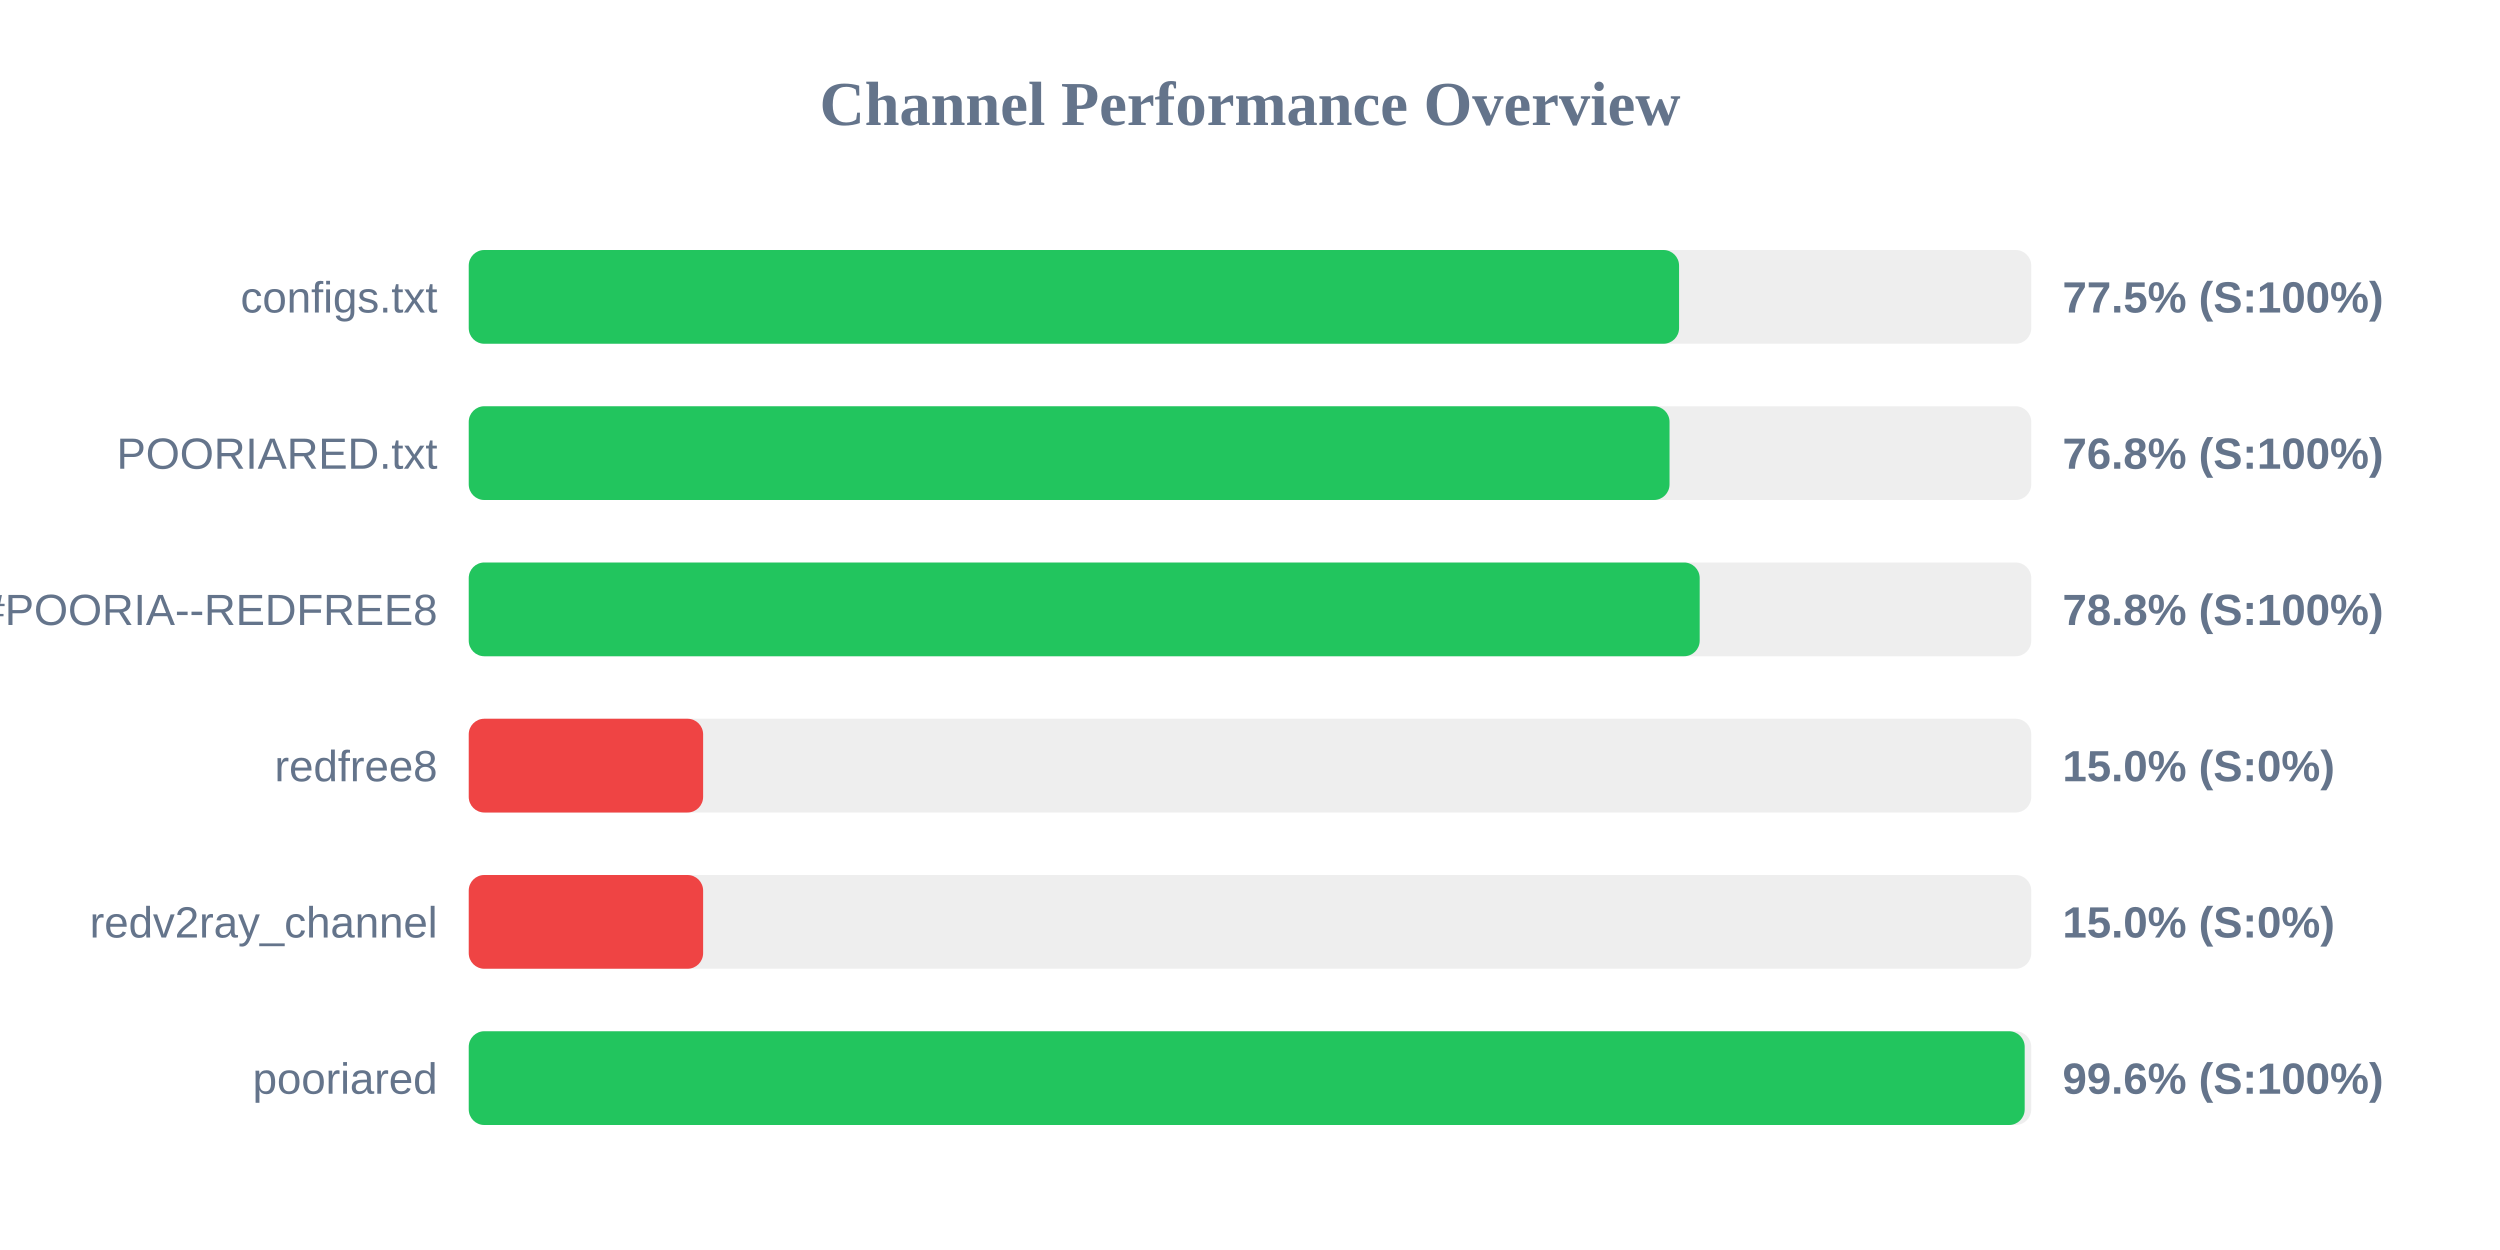
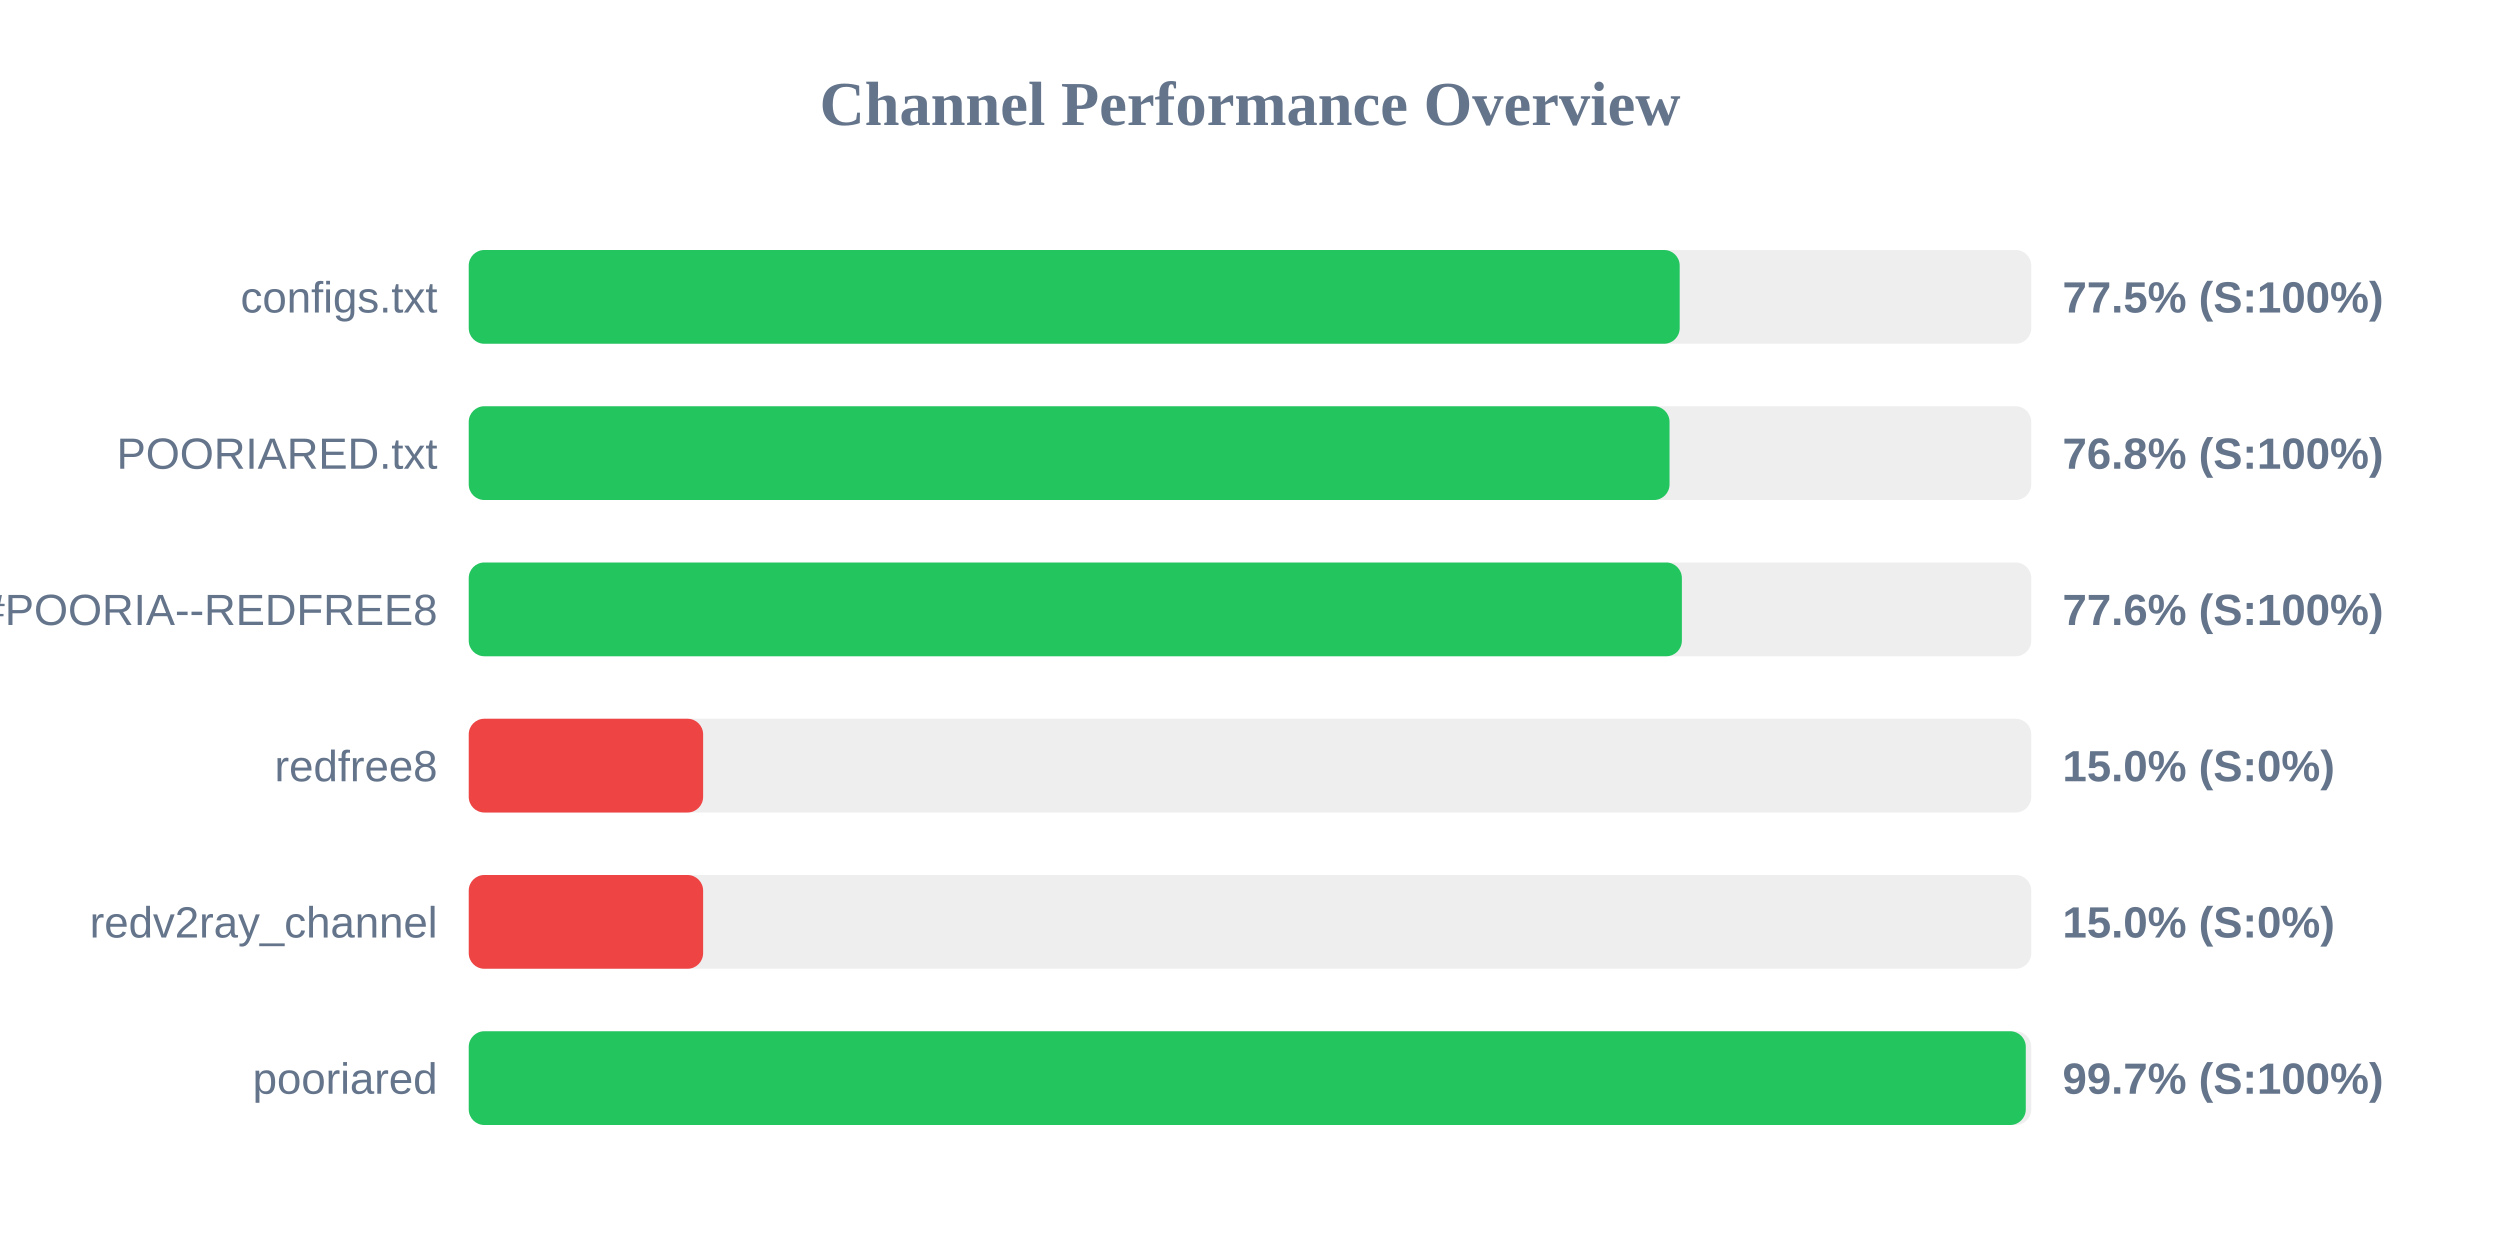
<svg xmlns="http://www.w3.org/2000/svg" width="800" height="400" version="1.1">
  <style>
        .row { font: 14px Arial; fill: #64748b; }
        .score { font: bold 14px Arial; fill: #64748b; }
    </style>
  <text x="400" y="40" text-anchor="middle" font-size="20px" font-weight="bold" fill="#64748b">Channel Performance Overview</text>
  <rect x="150" y="80" width="500" height="30" fill="#eee" rx="5" />
-   <rect x="150" y="80" width="387.3" height="30" fill="#22c55e" rx="5" />
+   <rect x="150" y="80" width="387.5" height="30" fill="#22c55e" rx="5" />
  <text x="140" y="100" text-anchor="end" class="row">configs.txt</text>
  <text x="660" y="100" text-anchor="start" class="score">77.5% (S:100%)</text>
  <rect x="150" y="130" width="500" height="30" fill="#eee" rx="5" />
  <rect x="150" y="130" width="384.25" height="30" fill="#22c55e" rx="5" />
  <text x="140" y="150" text-anchor="end" class="row">POORIARED.txt</text>
  <text x="660" y="150" text-anchor="start" class="score">76.8% (S:100%)</text>
  <rect x="150" y="180" width="500" height="30" fill="#eee" rx="5" />
-   <rect x="150" y="180" width="393.9" height="30" fill="#22c55e" rx="5" />
+   <rect x="150" y="180" width="388.2" height="30" fill="#22c55e" rx="5" />
  <text x="140" y="200" text-anchor="end" class="row">POORIA--REDFREE8.txt#POORIA--REDFREE8</text>
-   <text x="660" y="200" text-anchor="start" class="score">78.8% (S:100%)</text>
+   <text x="660" y="200" text-anchor="start" class="score">77.6% (S:100%)</text>
  <rect x="150" y="230" width="500" height="30" fill="#eee" rx="5" />
  <rect x="150" y="230" width="75.0" height="30" fill="#ef4444" rx="5" />
  <text x="140" y="250" text-anchor="end" class="row">redfree8</text>
  <text x="660" y="250" text-anchor="start" class="score">15.0% (S:0%)</text>
  <rect x="150" y="280" width="500" height="30" fill="#eee" rx="5" />
  <rect x="150" y="280" width="75.0" height="30" fill="#ef4444" rx="5" />
  <text x="140" y="300" text-anchor="end" class="row">redv2ray_channel</text>
  <text x="660" y="300" text-anchor="start" class="score">15.0% (S:0%)</text>
  <rect x="150" y="330" width="500" height="30" fill="#eee" rx="5" />
-   <rect x="150" y="330" width="497.9" height="30" fill="#22c55e" rx="5" />
+   <rect x="150" y="330" width="498.25" height="30" fill="#22c55e" rx="5" />
  <text x="140" y="350" text-anchor="end" class="row">pooriared</text>
-   <text x="660" y="350" text-anchor="start" class="score">99.6% (S:100%)</text>
+   <text x="660" y="350" text-anchor="start" class="score">99.7% (S:100%)</text>
</svg>
